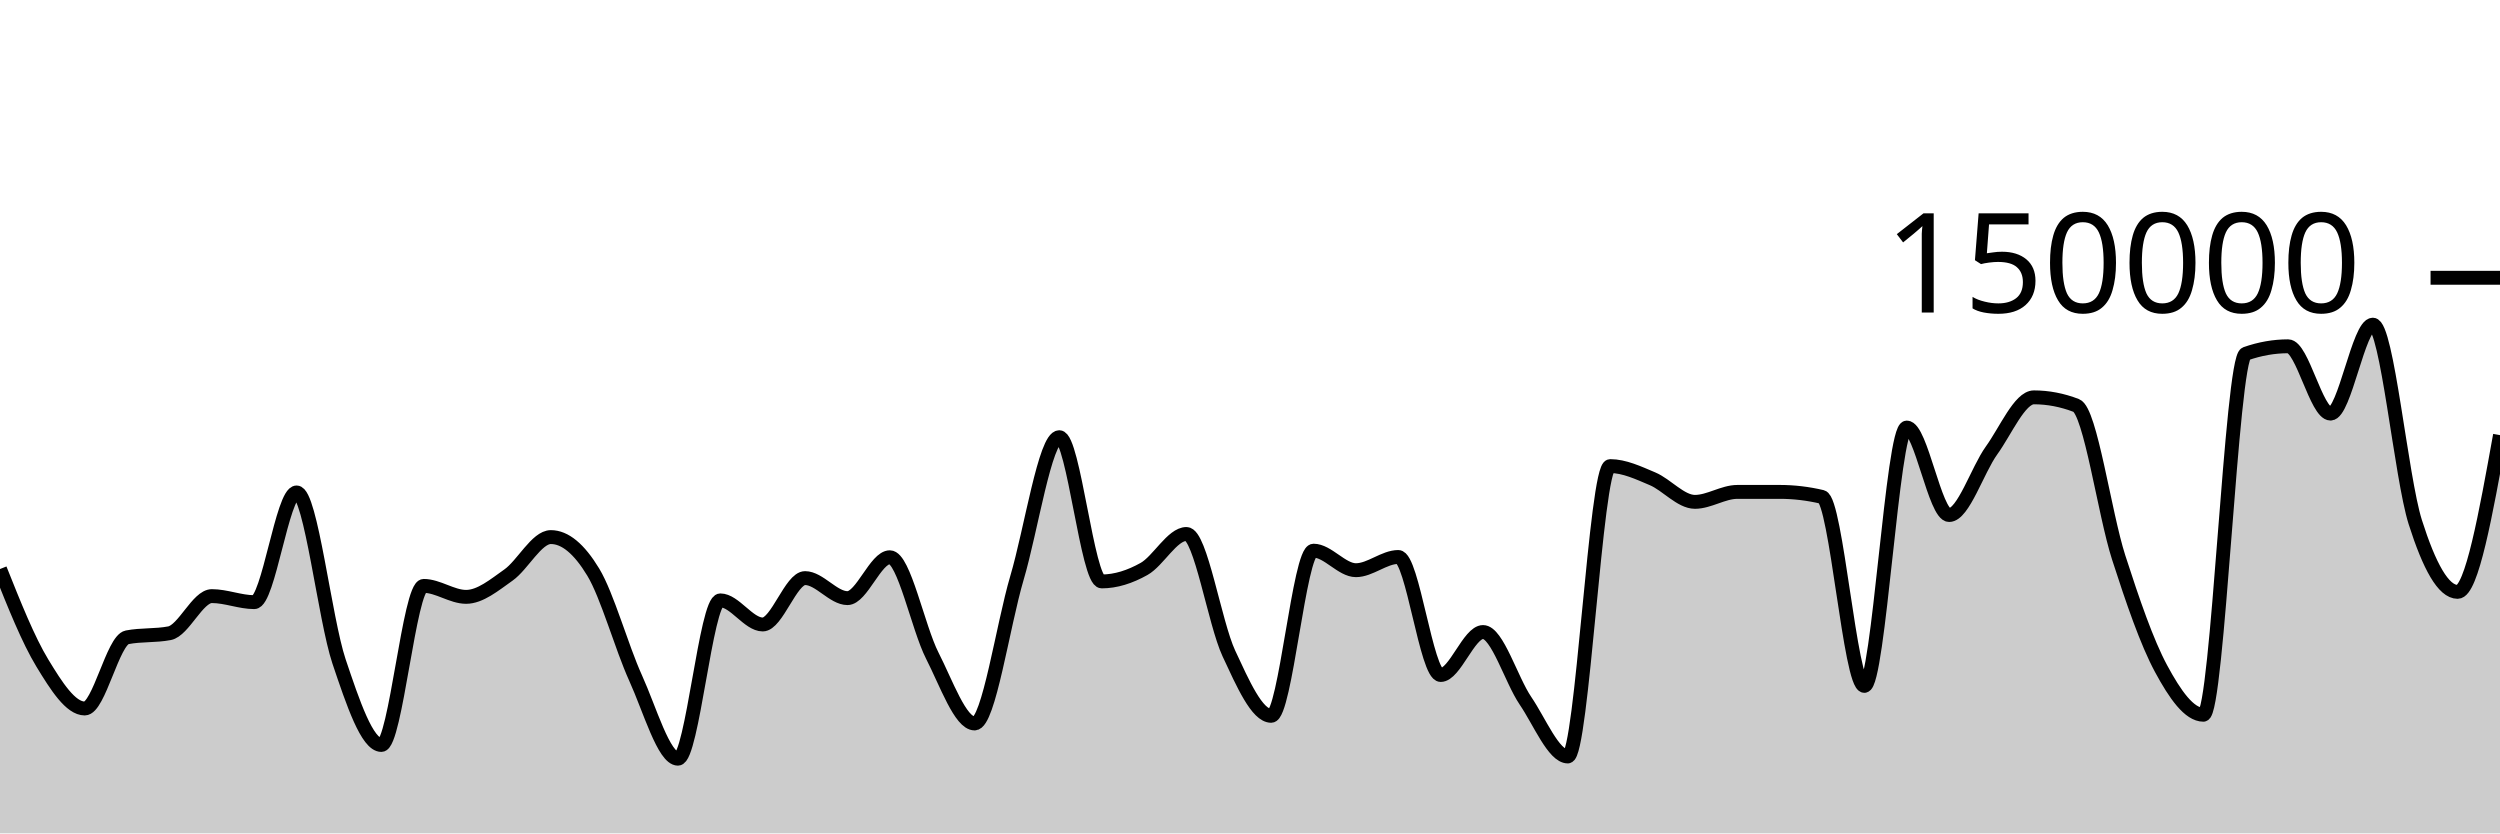
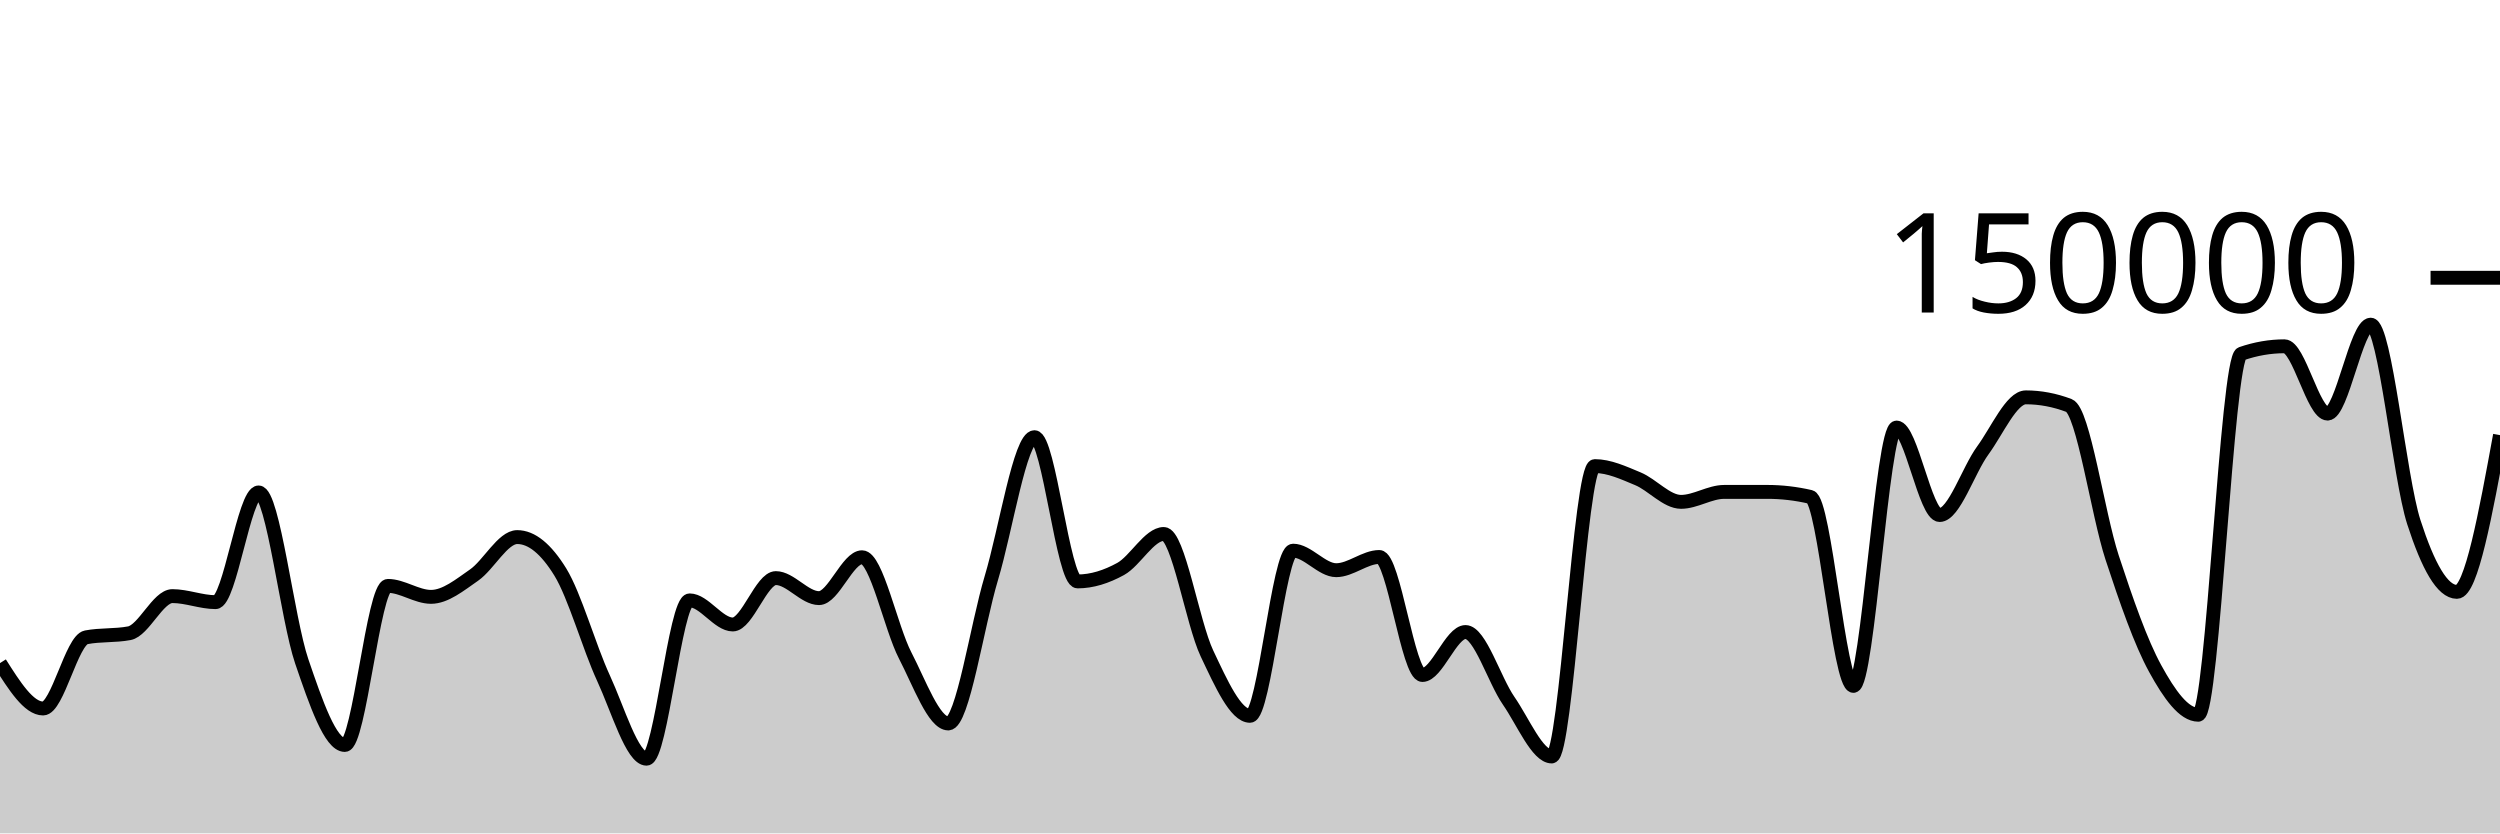
<svg xmlns="http://www.w3.org/2000/svg" viewBox="0 0 180 60">
  <g transform="translate(0,20)">
-     <path class="area" fill="rgba(0, 0, 0, 0.2)" d="M0,20.97C1.017,23.52,2.034,26.07,3.051,27.743C4.068,29.417,5.085,31.012,6.102,31.012C7.119,31.012,8.136,26.081,9.153,25.886C10.169,25.69,11.186,25.788,12.203,25.593C13.22,25.397,14.237,22.92,15.254,22.92C16.271,22.92,17.288,23.354,18.305,23.354C19.322,23.354,20.339,15.456,21.356,15.456C22.373,15.456,23.39,24.581,24.407,27.612C25.424,30.642,26.441,33.638,27.458,33.638C28.475,33.638,29.492,22.185,30.508,22.185C31.525,22.185,32.542,22.974,33.559,22.974C34.576,22.974,35.593,22.12,36.61,21.402C37.627,20.685,38.644,18.67,39.661,18.67C40.678,18.67,41.695,19.51,42.712,21.19C43.729,22.871,44.746,26.579,45.763,28.818C46.78,31.058,47.797,34.627,48.814,34.627C49.831,34.627,50.847,23.227,51.864,23.227C52.881,23.227,53.898,24.963,54.915,24.963C55.932,24.963,56.949,21.623,57.966,21.623C58.983,21.623,60,23.065,61.017,23.065C62.034,23.065,63.051,20.122,64.068,20.122C65.085,20.122,66.102,25.201,67.119,27.195C68.136,29.19,69.153,32.089,70.169,32.089C71.186,32.089,72.203,25.048,73.22,21.612C74.237,18.177,75.254,11.477,76.271,11.477C77.288,11.477,78.305,21.862,79.322,21.862C80.339,21.862,81.356,21.533,82.373,20.963C83.39,20.394,84.407,18.446,85.424,18.446C86.441,18.446,87.458,24.858,88.475,27.04C89.492,29.223,90.508,31.54,91.525,31.54C92.542,31.54,93.559,19.648,94.576,19.648C95.593,19.648,96.61,21.054,97.627,21.054C98.644,21.054,99.661,20.103,100.678,20.103C101.695,20.103,102.712,28.6,103.729,28.6C104.746,28.6,105.763,25.506,106.78,25.506C107.797,25.506,108.814,28.956,109.831,30.45C110.847,31.943,111.864,34.466,112.881,34.466C113.898,34.466,114.915,13.559,115.932,13.559C116.949,13.559,117.966,14.044,118.983,14.473C120,14.903,121.017,16.134,122.034,16.134C123.051,16.134,124.068,15.418,125.085,15.417C126.102,15.416,127.119,15.416,128.136,15.416C129.153,15.416,130.169,15.536,131.186,15.776C132.203,16.016,133.22,29.384,134.237,29.384C135.254,29.384,136.271,10.783,137.288,10.783C138.305,10.783,139.322,17.082,140.339,17.082C141.356,17.082,142.373,13.846,143.39,12.434C144.407,11.021,145.424,8.609,146.441,8.609C147.458,8.609,148.475,8.804,149.492,9.195C150.508,9.586,151.525,16.974,152.542,20.131C153.559,23.287,154.576,26.247,155.593,28.135C156.61,30.024,157.627,31.462,158.644,31.462C159.661,31.462,160.678,5.824,161.695,5.468C162.712,5.111,163.729,4.933,164.746,4.933C165.763,4.933,166.78,9.779,167.797,9.779C168.814,9.779,169.831,3.375,170.847,3.375C171.864,3.375,172.881,14.38,173.898,17.586C174.915,20.793,175.932,22.615,176.949,22.615C177.966,22.615,178.983,16.972,180,11.329L180,40C178.983,40,177.966,40,176.949,40C175.932,40,174.915,40,173.898,40C172.881,40,171.864,40,170.847,40C169.831,40,168.814,40,167.797,40C166.78,40,165.763,40,164.746,40C163.729,40,162.712,40,161.695,40C160.678,40,159.661,40,158.644,40C157.627,40,156.61,40,155.593,40C154.576,40,153.559,40,152.542,40C151.525,40,150.508,40,149.492,40C148.475,40,147.458,40,146.441,40C145.424,40,144.407,40,143.39,40C142.373,40,141.356,40,140.339,40C139.322,40,138.305,40,137.288,40C136.271,40,135.254,40,134.237,40C133.22,40,132.203,40,131.186,40C130.169,40,129.153,40,128.136,40C127.119,40,126.102,40,125.085,40C124.068,40,123.051,40,122.034,40C121.017,40,120,40,118.983,40C117.966,40,116.949,40,115.932,40C114.915,40,113.898,40,112.881,40C111.864,40,110.847,40,109.831,40C108.814,40,107.797,40,106.78,40C105.763,40,104.746,40,103.729,40C102.712,40,101.695,40,100.678,40C99.661,40,98.644,40,97.627,40C96.61,40,95.593,40,94.576,40C93.559,40,92.542,40,91.525,40C90.508,40,89.492,40,88.475,40C87.458,40,86.441,40,85.424,40C84.407,40,83.39,40,82.373,40C81.356,40,80.339,40,79.322,40C78.305,40,77.288,40,76.271,40C75.254,40,74.237,40,73.22,40C72.203,40,71.186,40,70.169,40C69.153,40,68.136,40,67.119,40C66.102,40,65.085,40,64.068,40C63.051,40,62.034,40,61.017,40C60,40,58.983,40,57.966,40C56.949,40,55.932,40,54.915,40C53.898,40,52.881,40,51.864,40C50.847,40,49.831,40,48.814,40C47.797,40,46.78,40,45.763,40C44.746,40,43.729,40,42.712,40C41.695,40,40.678,40,39.661,40C38.644,40,37.627,40,36.61,40C35.593,40,34.576,40,33.559,40C32.542,40,31.525,40,30.508,40C29.492,40,28.475,40,27.458,40C26.441,40,25.424,40,24.407,40C23.39,40,22.373,40,21.356,40C20.339,40,19.322,40,18.305,40C17.288,40,16.271,40,15.254,40C14.237,40,13.22,40,12.203,40C11.186,40,10.169,40,9.153,40C8.136,40,7.119,40,6.102,40C5.085,40,4.068,40,3.051,40C2.034,40,1.017,40,0,40Z" />
-     <path class="line" stroke="black" fill="none" d="M0,20.97C1.017,23.52,2.034,26.07,3.051,27.743C4.068,29.417,5.085,31.012,6.102,31.012C7.119,31.012,8.136,26.081,9.153,25.886C10.169,25.69,11.186,25.788,12.203,25.593C13.22,25.397,14.237,22.92,15.254,22.92C16.271,22.92,17.288,23.354,18.305,23.354C19.322,23.354,20.339,15.456,21.356,15.456C22.373,15.456,23.39,24.581,24.407,27.612C25.424,30.642,26.441,33.638,27.458,33.638C28.475,33.638,29.492,22.185,30.508,22.185C31.525,22.185,32.542,22.974,33.559,22.974C34.576,22.974,35.593,22.12,36.61,21.402C37.627,20.685,38.644,18.67,39.661,18.67C40.678,18.67,41.695,19.51,42.712,21.19C43.729,22.871,44.746,26.579,45.763,28.818C46.78,31.058,47.797,34.627,48.814,34.627C49.831,34.627,50.847,23.227,51.864,23.227C52.881,23.227,53.898,24.963,54.915,24.963C55.932,24.963,56.949,21.623,57.966,21.623C58.983,21.623,60,23.065,61.017,23.065C62.034,23.065,63.051,20.122,64.068,20.122C65.085,20.122,66.102,25.201,67.119,27.195C68.136,29.19,69.153,32.089,70.169,32.089C71.186,32.089,72.203,25.048,73.22,21.612C74.237,18.177,75.254,11.477,76.271,11.477C77.288,11.477,78.305,21.862,79.322,21.862C80.339,21.862,81.356,21.533,82.373,20.963C83.39,20.394,84.407,18.446,85.424,18.446C86.441,18.446,87.458,24.858,88.475,27.04C89.492,29.223,90.508,31.54,91.525,31.54C92.542,31.54,93.559,19.648,94.576,19.648C95.593,19.648,96.61,21.054,97.627,21.054C98.644,21.054,99.661,20.103,100.678,20.103C101.695,20.103,102.712,28.6,103.729,28.6C104.746,28.6,105.763,25.506,106.78,25.506C107.797,25.506,108.814,28.956,109.831,30.45C110.847,31.943,111.864,34.466,112.881,34.466C113.898,34.466,114.915,13.559,115.932,13.559C116.949,13.559,117.966,14.044,118.983,14.473C120,14.903,121.017,16.134,122.034,16.134C123.051,16.134,124.068,15.418,125.085,15.417C126.102,15.416,127.119,15.416,128.136,15.416C129.153,15.416,130.169,15.536,131.186,15.776C132.203,16.016,133.22,29.384,134.237,29.384C135.254,29.384,136.271,10.783,137.288,10.783C138.305,10.783,139.322,17.082,140.339,17.082C141.356,17.082,142.373,13.846,143.39,12.434C144.407,11.021,145.424,8.609,146.441,8.609C147.458,8.609,148.475,8.804,149.492,9.195C150.508,9.586,151.525,16.974,152.542,20.131C153.559,23.287,154.576,26.247,155.593,28.135C156.61,30.024,157.627,31.462,158.644,31.462C159.661,31.462,160.678,5.824,161.695,5.468C162.712,5.111,163.729,4.933,164.746,4.933C165.763,4.933,166.78,9.779,167.797,9.779C168.814,9.779,169.831,3.375,170.847,3.375C171.864,3.375,172.881,14.38,173.898,17.586C174.915,20.793,175.932,22.615,176.949,22.615C177.966,22.615,178.983,16.972,180,11.329" />
+     <path class="area" fill="rgba(0, 0, 0, 0.2)" d="M0,27.743C1.034,29.377,2.069,31.012,3.103,31.012C4.138,31.012,5.172,26.081,6.207,25.886C7.241,25.69,8.276,25.788,9.31,25.593C10.345,25.397,11.379,22.92,12.414,22.92C13.448,22.92,14.483,23.354,15.517,23.354C16.552,23.354,17.586,15.456,18.621,15.456C19.655,15.456,20.69,24.581,21.724,27.612C22.759,30.642,23.793,33.638,24.828,33.638C25.862,33.638,26.897,22.185,27.931,22.185C28.966,22.185,30,22.974,31.034,22.974C32.069,22.974,33.103,22.12,34.138,21.402C35.172,20.685,36.207,18.67,37.241,18.67C38.276,18.67,39.31,19.51,40.345,21.19C41.379,22.871,42.414,26.579,43.448,28.818C44.483,31.058,45.517,34.627,46.552,34.627C47.586,34.627,48.621,23.227,49.655,23.227C50.69,23.227,51.724,24.963,52.759,24.963C53.793,24.963,54.828,21.623,55.862,21.623C56.897,21.623,57.931,23.065,58.966,23.065C60,23.065,61.034,20.122,62.069,20.122C63.103,20.122,64.138,25.201,65.172,27.195C66.207,29.19,67.241,32.089,68.276,32.089C69.31,32.089,70.345,25.048,71.379,21.612C72.414,18.177,73.448,11.477,74.483,11.477C75.517,11.477,76.552,21.862,77.586,21.862C78.621,21.862,79.655,21.533,80.69,20.963C81.724,20.394,82.759,18.446,83.793,18.446C84.828,18.446,85.862,24.858,86.897,27.04C87.931,29.223,88.966,31.54,90,31.54C91.034,31.54,92.069,19.648,93.103,19.648C94.138,19.648,95.172,21.054,96.207,21.054C97.241,21.054,98.276,20.103,99.31,20.103C100.345,20.103,101.379,28.6,102.414,28.6C103.448,28.6,104.483,25.506,105.517,25.506C106.552,25.506,107.586,28.956,108.621,30.45C109.655,31.943,110.69,34.466,111.724,34.466C112.759,34.466,113.793,13.559,114.828,13.559C115.862,13.559,116.897,14.044,117.931,14.473C118.966,14.903,120,16.134,121.034,16.134C122.069,16.134,123.103,15.418,124.138,15.417C125.172,15.416,126.207,15.416,127.241,15.416C128.276,15.416,129.31,15.536,130.345,15.776C131.379,16.016,132.414,29.384,133.448,29.384C134.483,29.384,135.517,10.783,136.552,10.783C137.586,10.783,138.621,17.082,139.655,17.082C140.69,17.082,141.724,13.846,142.759,12.434C143.793,11.021,144.828,8.609,145.862,8.609C146.897,8.609,147.931,8.804,148.966,9.195C150,9.586,151.034,16.974,152.069,20.131C153.103,23.287,154.138,26.247,155.172,28.135C156.207,30.024,157.241,31.462,158.276,31.462C159.31,31.462,160.345,5.824,161.379,5.468C162.414,5.111,163.448,4.933,164.483,4.933C165.517,4.933,166.552,9.779,167.586,9.779C168.621,9.779,169.655,3.375,170.69,3.375C171.724,3.375,172.759,14.38,173.793,17.586C174.828,20.793,175.862,22.615,176.897,22.615C177.931,22.615,178.966,16.972,180,11.329L180,40C178.966,40,177.931,40,176.897,40C175.862,40,174.828,40,173.793,40C172.759,40,171.724,40,170.69,40C169.655,40,168.621,40,167.586,40C166.552,40,165.517,40,164.483,40C163.448,40,162.414,40,161.379,40C160.345,40,159.31,40,158.276,40C157.241,40,156.207,40,155.172,40C154.138,40,153.103,40,152.069,40C151.034,40,150,40,148.966,40C147.931,40,146.897,40,145.862,40C144.828,40,143.793,40,142.759,40C141.724,40,140.69,40,139.655,40C138.621,40,137.586,40,136.552,40C135.517,40,134.483,40,133.448,40C132.414,40,131.379,40,130.345,40C129.31,40,128.276,40,127.241,40C126.207,40,125.172,40,124.138,40C123.103,40,122.069,40,121.034,40C120,40,118.966,40,117.931,40C116.897,40,115.862,40,114.828,40C113.793,40,112.759,40,111.724,40C110.69,40,109.655,40,108.621,40C107.586,40,106.552,40,105.517,40C104.483,40,103.448,40,102.414,40C101.379,40,100.345,40,99.31,40C98.276,40,97.241,40,96.207,40C95.172,40,94.138,40,93.103,40C92.069,40,91.034,40,90,40C88.966,40,87.931,40,86.897,40C85.862,40,84.828,40,83.793,40C82.759,40,81.724,40,80.69,40C79.655,40,78.621,40,77.586,40C76.552,40,75.517,40,74.483,40C73.448,40,72.414,40,71.379,40C70.345,40,69.31,40,68.276,40C67.241,40,66.207,40,65.172,40C64.138,40,63.103,40,62.069,40C61.034,40,60,40,58.966,40C57.931,40,56.897,40,55.862,40C54.828,40,53.793,40,52.759,40C51.724,40,50.69,40,49.655,40C48.621,40,47.586,40,46.552,40C45.517,40,44.483,40,43.448,40C42.414,40,41.379,40,40.345,40C39.31,40,38.276,40,37.241,40C36.207,40,35.172,40,34.138,40C33.103,40,32.069,40,31.034,40C30,40,28.966,40,27.931,40C26.897,40,25.862,40,24.828,40C23.793,40,22.759,40,21.724,40C20.69,40,19.655,40,18.621,40C17.586,40,16.552,40,15.517,40C14.483,40,13.448,40,12.414,40C11.379,40,10.345,40,9.31,40C8.276,40,7.241,40,6.207,40C5.172,40,4.138,40,3.103,40C2.069,40,1.034,40,0,40Z" />
+     <path class="line" stroke="black" fill="none" d="M0,27.743C1.034,29.377,2.069,31.012,3.103,31.012C4.138,31.012,5.172,26.081,6.207,25.886C7.241,25.69,8.276,25.788,9.31,25.593C10.345,25.397,11.379,22.92,12.414,22.92C13.448,22.92,14.483,23.354,15.517,23.354C16.552,23.354,17.586,15.456,18.621,15.456C19.655,15.456,20.69,24.581,21.724,27.612C22.759,30.642,23.793,33.638,24.828,33.638C25.862,33.638,26.897,22.185,27.931,22.185C28.966,22.185,30,22.974,31.034,22.974C32.069,22.974,33.103,22.12,34.138,21.402C35.172,20.685,36.207,18.67,37.241,18.67C38.276,18.67,39.31,19.51,40.345,21.19C41.379,22.871,42.414,26.579,43.448,28.818C44.483,31.058,45.517,34.627,46.552,34.627C47.586,34.627,48.621,23.227,49.655,23.227C50.69,23.227,51.724,24.963,52.759,24.963C53.793,24.963,54.828,21.623,55.862,21.623C56.897,21.623,57.931,23.065,58.966,23.065C60,23.065,61.034,20.122,62.069,20.122C63.103,20.122,64.138,25.201,65.172,27.195C66.207,29.19,67.241,32.089,68.276,32.089C69.31,32.089,70.345,25.048,71.379,21.612C72.414,18.177,73.448,11.477,74.483,11.477C75.517,11.477,76.552,21.862,77.586,21.862C78.621,21.862,79.655,21.533,80.69,20.963C81.724,20.394,82.759,18.446,83.793,18.446C84.828,18.446,85.862,24.858,86.897,27.04C87.931,29.223,88.966,31.54,90,31.54C91.034,31.54,92.069,19.648,93.103,19.648C94.138,19.648,95.172,21.054,96.207,21.054C97.241,21.054,98.276,20.103,99.31,20.103C100.345,20.103,101.379,28.6,102.414,28.6C103.448,28.6,104.483,25.506,105.517,25.506C106.552,25.506,107.586,28.956,108.621,30.45C109.655,31.943,110.69,34.466,111.724,34.466C112.759,34.466,113.793,13.559,114.828,13.559C115.862,13.559,116.897,14.044,117.931,14.473C118.966,14.903,120,16.134,121.034,16.134C122.069,16.134,123.103,15.418,124.138,15.417C125.172,15.416,126.207,15.416,127.241,15.416C128.276,15.416,129.31,15.536,130.345,15.776C131.379,16.016,132.414,29.384,133.448,29.384C134.483,29.384,135.517,10.783,136.552,10.783C137.586,10.783,138.621,17.082,139.655,17.082C140.69,17.082,141.724,13.846,142.759,12.434C143.793,11.021,144.828,8.609,145.862,8.609C146.897,8.609,147.931,8.804,148.966,9.195C150,9.586,151.034,16.974,152.069,20.131C153.103,23.287,154.138,26.247,155.172,28.135C156.207,30.024,157.241,31.462,158.276,31.462C159.31,31.462,160.345,5.824,161.379,5.468C162.414,5.111,163.448,4.933,164.483,4.933C165.517,4.933,166.552,9.779,167.586,9.779C168.621,9.779,169.655,3.375,170.69,3.375C171.724,3.375,172.759,14.38,173.793,17.586C174.828,20.793,175.862,22.615,176.897,22.615C177.931,22.615,178.966,16.972,180,11.329" />
    <path class="axis-ceiling" stroke-width="1" stroke="black" fill="none" d="M175,0L180,0" />
    <text class="axis-ceiling-label" font-family="sans-serif" text-anchor="end" font-size="10px" x="170" y="2.5">150000</text>
  </g>
</svg>
